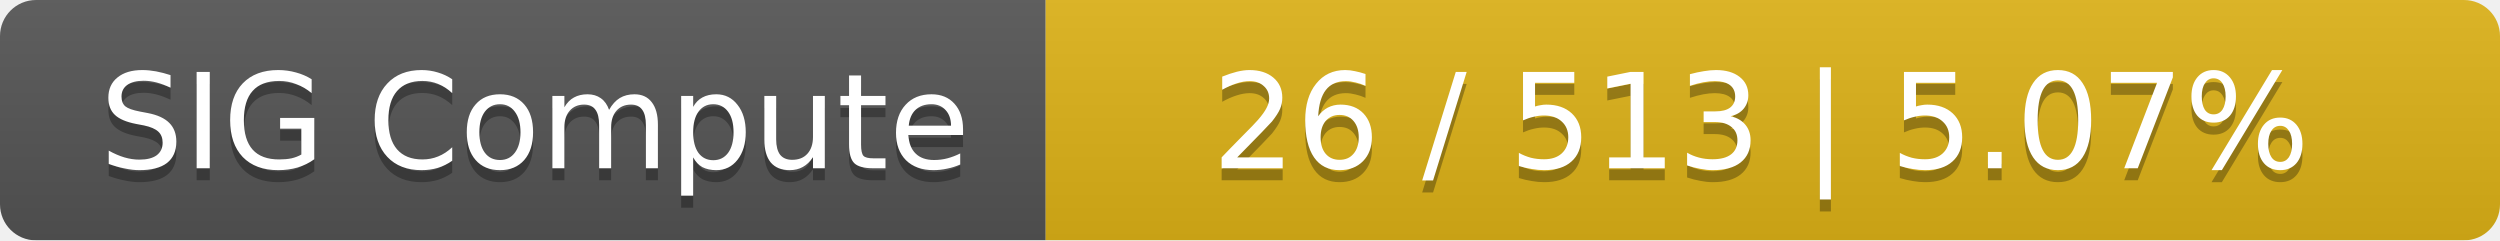
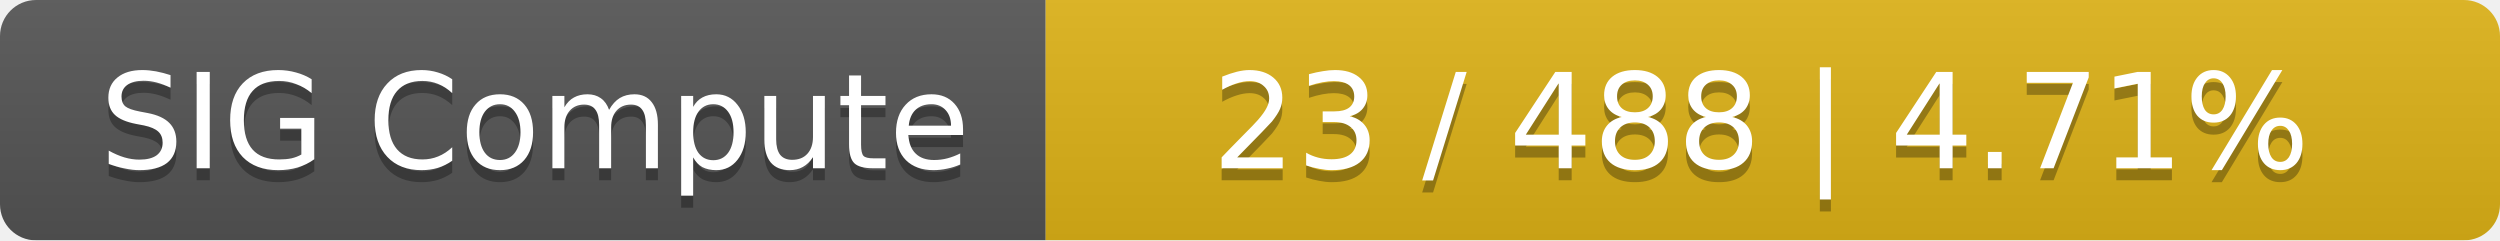
<svg xmlns="http://www.w3.org/2000/svg" width="208" height="20">
  <linearGradient id="smooth" x2="0" y2="100%">
    <stop offset="0" stop-color="#bbb" stop-opacity=".1" />
    <stop offset="1" stop-opacity=".1" />
  </linearGradient>
  <mask id="round">
    <rect width="208" height="20" rx="3" fill="#fff" />
  </mask>
  <g mask="url(#round)">
    <rect width="87" height="20" fill="#555" />
    <rect x="87" width="121" height="20" fill="#dfb317" />
    <rect width="208" height="20" fill="url(#smooth)" />
  </g>
  <g fill="#fff" text-anchor="middle" font-family="DejaVu Sans,Verdana,Geneva,sans-serif" font-size="11">
    <text x="44.5" y="15" fill="#010101" fill-opacity=".3">SIG Compute</text>
    <text x="44.5" y="14">SIG Compute</text>
-     <text x="146.5" y="15" fill="#010101" fill-opacity=".3">26 / 513    |    5.07%</text>
-     <text x="146.5" y="14">26 / 513    |    5.07%</text>
+     <text x="146.5" y="15" fill="#010101" fill-opacity=".3">23 / 488    |    4.71%</text>
+     <text x="146.5" y="14">23 / 488    |    4.71%</text>
  </g>
</svg>
